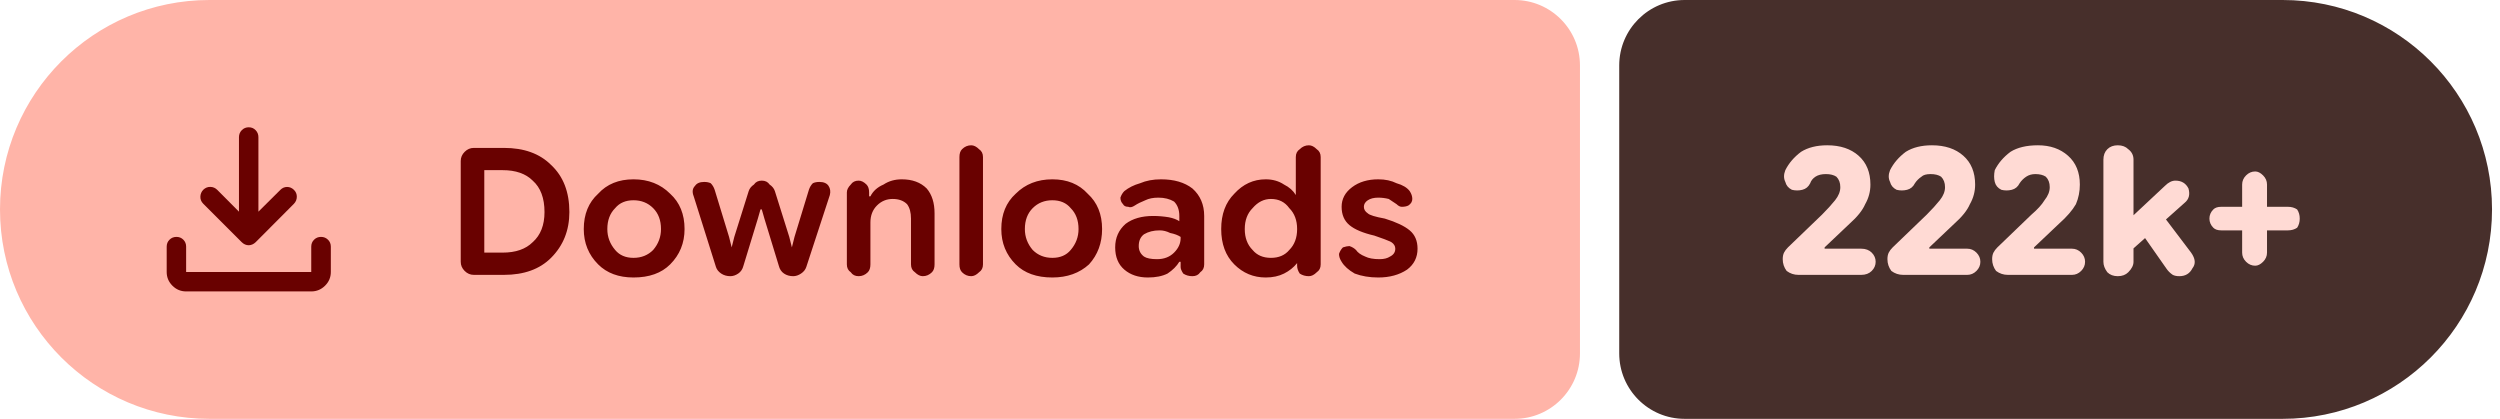
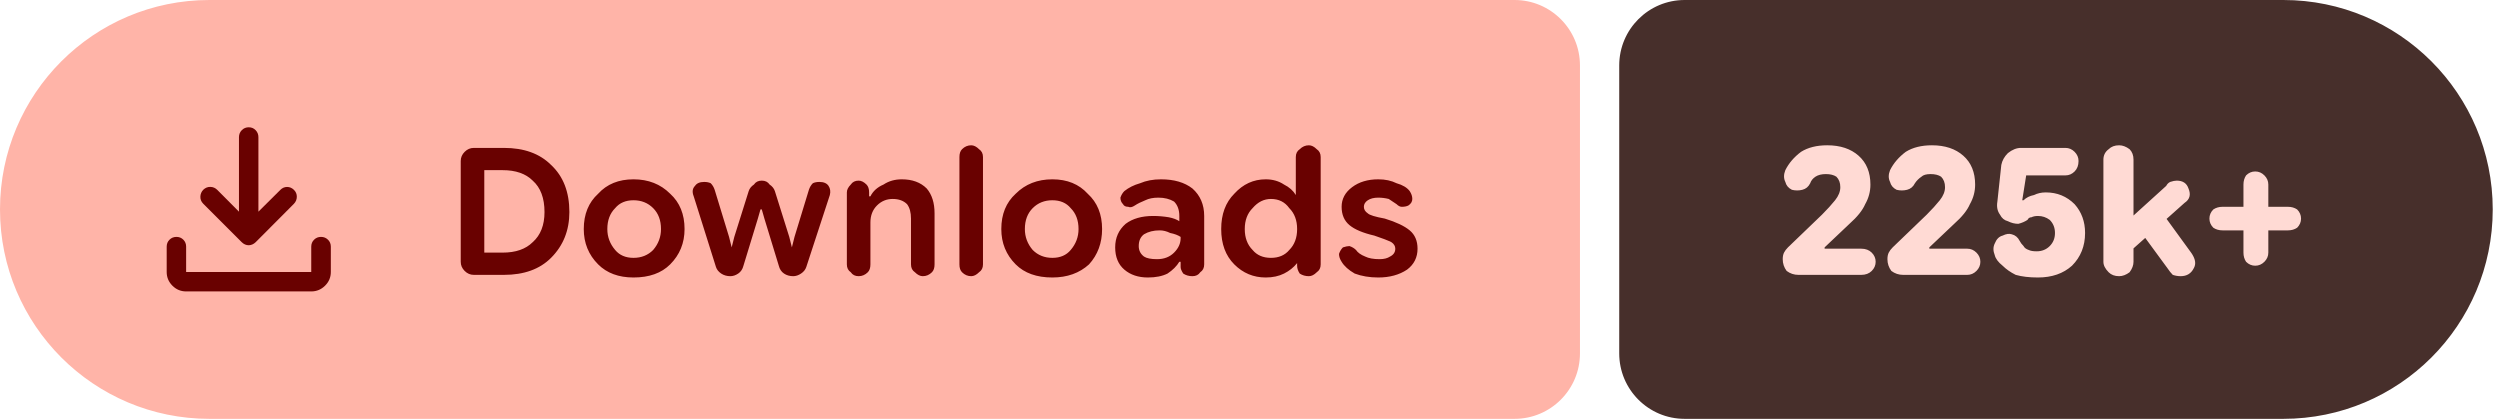
- <svg xmlns="http://www.w3.org/2000/svg" width="191" height="32" viewBox="0 0 191 32" role="img" aria-label="Downloads: 222k+">
+ <svg xmlns="http://www.w3.org/2000/svg" width="191" height="32" viewBox="0 0 191 32" role="img" aria-label="Downloads: 225k+">
  <path fill="#ffb4a8" d="M16 0H115.709A5 5 0 0 1 120.709 5V27A5 5 0 0 1 115.709 32H16A16 16 0 0 1 0 16V16A16 16 0 0 1 16 0Z" />
-   <path fill="#472f2b" d="M128.709 0H174.391A16 16 0 0 1 190.391 16V16A16 16 0 0 1 174.391 32H128.709A5 5 0 0 1 123.709 27V5A5 5 0 0 1 128.709 0Z" />
+   <path fill="#472f2b" d="M128.709 0H174.445A16 16 0 0 1 190.445 16V16A16 16 0 0 1 174.445 32H128.709A5 5 0 0 1 123.709 27V5A5 5 0 0 1 128.709 0Z" />
  <g fill="#690100" transform="translate(10.00 7.00) scale(0.01875) translate(-0.0 960.0)">
    <path d="M465.07-337.2q-7.23-3.16-13.42-9.24L294.43-503.65q-11.82-12.1-11.32-28.42t11.93-28.15q12.45-11.91 28.79-11.59 16.34.33 28.17 12.16l88.39 88.82v-303.69q0-16.64 11.5-28.41t28.29-11.77q16.78 0 28.1 11.77 11.33 11.77 11.33 28.41v303.69L609-559.65q11.63-11.83 27.31-11.94 15.69-.11 27.95 11.76 12.13 11.87 11.85 28.51-.28 16.64-12.11 28.67L508.35-346.44q-6.23 6.08-13.64 9.24t-14.91 3.16q-7.5 0-14.73-3.16ZM225.09-145.87q-32.51 0-55.87-23.35-23.35-23.36-23.35-55.87v-103.39q0-16.7 11.5-28.16 11.5-11.45 28.28-11.45t28.11 11.45q11.33 11.46 11.33 28.16v103.39h509.82v-103.39q0-16.7 11.5-28.16 11.51-11.45 28.24-11.45 16.73 0 28.39 11.45 11.66 11.46 11.66 28.16v103.39q0 32.51-23.53 55.87-23.52 23.35-56.26 23.35H225.09Z" />
  </g>
  <path fill="#690100" d="m36.2 21q-.4 0-.7-.3q-.3-.3-.3-.7v-7.7q0-.4 .3-.7q.3-.3 .7-.3h2.3q2.3 0 3.6 1.3q1.4 1.3 1.4 3.6q0 2.1-1.4 3.5q-1.3 1.3-3.6 1.3zm.8-1.7h1.4q1.5 0 2.3-.8q.9-.8 .9-2.3q0-1.6-.9-2.4q-.8-.8-2.3-.8h-1.4zm11.4 1.9q-1.7 0-2.7-1q-1.1-1.1-1.1-2.7q0-1.7 1.1-2.7q1-1.1 2.7-1.1q1.7 0 2.8 1.1q1.1 1 1.1 2.7q0 1.6-1.1 2.7q-1 1-2.8 1zm0-1.5q.9 0 1.5-.6q.6-.7 .6-1.6q0-1-.6-1.6q-.6-.6-1.5-.6q-.9 0-1.4 .6q-.6 .6-.6 1.6q0 .9 .6 1.6q.5 .6 1.4 .6zm7.4 1.4q-.4 0-.7-.2q-.3-.2-.4-.5l-1.7-5.4q-.2-.5 .1-.8q.2-.3 .7-.3q.3 0 .5 .1q.2 .2 .3 .5l1.1 3.6l.2 .8h0l.2-.8l1.1-3.5q.1-.3 .4-.5q.2-.3 .6-.3q.4 0 .6 .3q.3 .2 .4 .5l1.1 3.5l.2 .8h0l.2-.8l1.1-3.6q.1-.3 .3-.5q.2-.1 .5-.1q.5 0 .7 .3q.2 .3 .1 .7l-1.8 5.5q-.1 .3-.4 .5q-.3 .2-.6 .2q-.4 0-.7-.2q-.3-.2-.4-.6l-1.1-3.6l-.2-.7h-.1l-.2 .7l-1.1 3.6q-.1 .4-.4 .6q-.3 .2-.6 .2zm8.9-.9v-5.5q0-.3 .3-.6q.2-.3 .6-.3q.3 0 .6 .3q.2 .2 .2 .6v.5l-.2-.2h.3q.3-.6 1-.9q.6-.4 1.4-.4q1.2 0 1.9 .7q.6 .7 .6 1.9v3.9q0 .4-.2 .6q-.3 .3-.7 .3q-.3 0-.6-.3q-.3-.2-.3-.6v-3.5q0-.7-.3-1.1q-.4-.4-1.1-.4q-.7 0-1.2 .5q-.5 .5-.5 1.3v3.2q0 .4-.2 .6q-.3 .3-.7 .3q-.4 0-.6-.3q-.3-.2-.3-.6zm9.5 .9q-.4 0-.7-.3q-.2-.2-.2-.6v-8.2q0-.4 .2-.6q.3-.3 .7-.3q.3 0 .6 .3q.3 .2 .3 .6v8.2q0 .4-.3 .6q-.3 .3-.6 .3zm6.2 .1q-1.8 0-2.8-1q-1.1-1.1-1.1-2.7q0-1.7 1.1-2.7q1.1-1.1 2.8-1.1q1.7 0 2.7 1.1q1.1 1 1.1 2.7q0 1.6-1 2.7q-1.1 1-2.8 1zm0-1.5q.9 0 1.4-.6q.6-.7 .6-1.6q0-1-.6-1.6q-.5-.6-1.4-.6q-.9 0-1.5 .6q-.6 .6-.6 1.6q0 .9 .6 1.6q.6 .6 1.5 .6zm7.3 1.5q-1.1 0-1.8-.6q-.7-.6-.7-1.7q0-1.1 .8-1.8q.8-.6 2.1-.6q.6 0 1.2 .1q.5 .1 .8 .3v-.4q0-.7-.4-1.1q-.5-.3-1.2-.3q-.6 0-1 .2q-.5 .2-.8 .4q-.3 .2-.5 .1q-.3 0-.4-.2q-.2-.2-.2-.5q.1-.3 .3-.5q.5-.4 1.2-.6q.7-.3 1.6-.3q1.5 0 2.4 .7q.9 .8 .9 2.1v3.7q0 .4-.3 .6q-.2 .3-.6 .3q-.4 0-.7-.2q-.2-.3-.2-.5v-.9l.3 .5h-.4q-.3 .5-.9 .9q-.6 .3-1.5 .3zm.7-1.4q.8 0 1.3-.5q.5-.5 .5-1.1v-.1q-.3-.2-.8-.3q-.4-.2-.8-.2q-.7 0-1.2 .3q-.4 .3-.4 .9q0 .5 .4 .8q.3 .2 1 .2zm8.3 1.4q-1.4 0-2.4-1q-1-1-1-2.7q0-1.7 1-2.7q1-1.1 2.4-1.1q.8 0 1.4 .4q.6 .3 .9 .8h0v-2.9q0-.4 .3-.6q.3-.3 .7-.3q.3 0 .6 .3q.3 .2 .3 .6v8.2q0 .4-.3 .6q-.3 .3-.6 .3q-.4 0-.7-.2q-.2-.3-.2-.6v-.5l.2 .3h-.2q-.4 .5-1 .8q-.6 .3-1.4 .3zm.4-1.5q.9 0 1.4-.6q.6-.6 .6-1.6q0-1-.6-1.6q-.5-.7-1.4-.7q-.8 0-1.4 .7q-.6 .6-.6 1.6q0 1 .6 1.6q.5 .6 1.4 .6zm8.2 1.5q-1 0-1.8-.3q-.7-.4-1-.9q-.2-.3-.2-.6q.1-.3 .3-.5q.3-.1 .5-.1q.3 .1 .5 .3q.2 .3 .7 .5q.4 .2 1.1 .2q.5 0 .8-.2q.4-.2 .4-.6q0-.3-.3-.5q-.4-.2-1.3-.5q-1.3-.3-1.9-.8q-.6-.5-.6-1.4q0-.9 .8-1.5q.8-.6 2-.6q.8 0 1.4 .3q.7 .2 1 .6q.2 .3 .2 .6q0 .3-.3 .5q-.2 .1-.5 .1q-.2 0-.4-.2q-.3-.2-.6-.4q-.4-.1-.8-.1q-.5 0-.8 .2q-.3 .2-.3 .5q0 .3 .3 .5q.2 .2 1.3 .4q1.3 .4 1.9 .9q.6 .5 .6 1.4q0 1-.8 1.6q-.9 .6-2.2 .6z" />
-   <path fill="#ffdad4" d="m137.4 21q-.5 0-.9-.3q-.3-.4-.3-.9q0-.3 .1-.5q.1-.2 .3-.4l2.6-2.5q.6-.6 1-1.1q.4-.5 .4-1q0-.5-.3-.8q-.3-.2-.8-.2q-.5 0-.8 .2q-.3 .2-.4 .5q-.2 .4-.6 .5q-.4 .1-.8 0q-.4-.2-.5-.6q-.2-.4 0-.9q.4-.8 1.2-1.4q.8-.5 2-.5q1.5 0 2.4 .8q.9 .8 .9 2.2q0 .8-.4 1.5q-.3 .7-1.2 1.5l-1.9 1.8l0 .1h2.8q.5 0 .8 .3q.3 .3 .3 .7q0 .4-.3 .7q-.3 .3-.8 .3zm8 0q-.5 0-.9-.3q-.3-.4-.3-.9q0-.3 .1-.5q.1-.2 .3-.4l2.6-2.5q.6-.6 1-1.1q.4-.5 .4-1q0-.5-.3-.8q-.3-.2-.8-.2q-.5 0-.7 .2q-.3 .2-.5 .5q-.2 .4-.6 .5q-.4 .1-.8 0q-.4-.2-.5-.6q-.2-.4 0-.9q.4-.8 1.2-1.4q.8-.5 2-.5q1.5 0 2.4 .8q.9 .8 .9 2.2q0 .8-.4 1.5q-.3 .7-1.2 1.5l-1.9 1.8l0 .1h2.9q.4 0 .7 .3q.3 .3 .3 .7q0 .4-.3 .7q-.3 .3-.7 .3zm8 0q-.5 0-.9-.3q-.3-.4-.3-.9q0-.3 .1-.5q.1-.2 .3-.4l2.6-2.5q.7-.6 1-1.1q.4-.5 .4-1q0-.5-.3-.8q-.3-.2-.8-.2q-.4 0-.7 .2q-.3 .2-.5 .5q-.2 .4-.6 .5q-.4 .1-.8 0q-.4-.2-.5-.6q-.1-.4 0-.9q.4-.8 1.2-1.4q.8-.5 2.1-.5q1.4 0 2.3 .8q.9 .8 .9 2.2q0 .8-.3 1.5q-.4 .7-1.3 1.5l-1.9 1.8l0 .1h2.9q.4 0 .7 .3q.3 .3 .3 .7q0 .4-.3 .7q-.3 .3-.7 .3zm8.9-1.4v-2.5l3.1-2.9q.2-.2 .4-.3q.2-.1 .4-.1q.7 0 1 .6q.2 .7-.3 1.1zm-.5 1.5q-.5 0-.8-.3q-.3-.4-.3-.8v-7.8q0-.5 .3-.8q.3-.3 .8-.3q.5 0 .8 .3q.4 .3 .4 .8v7.8q0 .4-.4 .8q-.3 .3-.8 .3zm4.7 0q-.3 0-.5-.1q-.3-.2-.5-.5l-2.1-3l1.5-1.5l2.5 3.3q.5 .7 .1 1.2q-.3 .6-1 .6zm5.8-.8q-.4 0-.7-.3q-.3-.3-.3-.7v-5.2q0-.4 .3-.7q.3-.3 .7-.3q.3 0 .6 .3q.3 .3 .3 .7v5.2q0 .4-.3 .7q-.3 .3-.6 .3zm-2.6-2.7q-.4 0-.6-.2q-.3-.3-.3-.7q0-.4 .3-.7q.2-.2 .6-.2h5.1q.4 0 .7 .2q.2 .3 .2 .7q0 .4-.2 .7q-.3 .2-.7 .2z" />
+   <path fill="#ffdad4" d="m137.4 21q-.5 0-.9-.3q-.3-.4-.3-.9q0-.3 .1-.5q.1-.2 .3-.4l2.6-2.5q.6-.6 1-1.1q.4-.5 .4-1q0-.5-.3-.8q-.3-.2-.8-.2q-.5 0-.8 .2q-.3 .2-.4 .5q-.2 .4-.6 .5q-.4 .1-.8 0q-.4-.2-.5-.6q-.2-.4 0-.9q.4-.8 1.2-1.4q.8-.5 2-.5q1.5 0 2.4 .8q.9 .8 .9 2.2q0 .8-.4 1.5q-.3 .7-1.2 1.5l-1.9 1.8l0 .1h2.8q.5 0 .8 .3q.3 .3 .3 .7q0 .4-.3 .7q-.3 .3-.8 .3zm8 0q-.5 0-.9-.3q-.3-.4-.3-.9q0-.3 .1-.5q.1-.2 .3-.4l2.6-2.5q.6-.6 1-1.1q.4-.5 .4-1q0-.5-.3-.8q-.3-.2-.8-.2q-.5 0-.7 .2q-.3 .2-.5 .5q-.2 .4-.6 .5q-.4 .1-.8 0q-.4-.2-.5-.6q-.2-.4 0-.9q.4-.8 1.2-1.4q.8-.5 2-.5q1.5 0 2.4 .8q.9 .8 .9 2.2q0 .8-.4 1.5q-.3 .7-1.2 1.5l-1.9 1.8l0 .1h2.9q.4 0 .7 .3q.3 .3 .3 .7q0 .4-.3 .7q-.3 .3-.7 .3zm10.3 .2q-1 0-1.7-.2q-.6-.3-1-.7q-.5-.4-.6-.8q-.2-.5 0-.9q.2-.5 .6-.6q.4-.2 .7-.1q.4 .1 .6 .5q.1 .2 .3 .4q.1 .2 .4 .3q.2 .1 .6 .1q.6 0 1-.4q.4-.4 .4-1q0-.6-.4-1q-.4-.3-.9-.3q-.3 0-.5 .1q-.2 0-.3 .2q-.3 .2-.7 .3q-.4 0-.8-.2q-.4-.1-.6-.5q-.3-.4-.2-1l.3-2.8q.1-.5 .5-.9q.5-.4 1-.4h3.4q.4 0 .7 .3q.3 .3 .3 .7q0 .5-.3 .8q-.3 .3-.7 .3h-3l-.3 1.9l.1 0q.3-.3 .8-.4q.4-.2 .9-.2q1.3 0 2.2 .9q.8 .9 .8 2.2q0 1.5-1 2.5q-1 .9-2.6 .9zm6.6-1.6v-2.5l3.2-2.9q.1-.2 .3-.3q.3-.1 .5-.1q.7 0 .9 .6q.3 .7-.3 1.1zm-.4 1.5q-.5 0-.8-.3q-.4-.4-.4-.8v-7.8q0-.5 .4-.8q.3-.3 .8-.3q.4 0 .8 .3q.3 .3 .3 .8v7.8q0 .4-.3 .8q-.4 .3-.8 .3zm4.7 0q-.3 0-.6-.1q-.2-.2-.4-.5l-2.2-3l1.6-1.5l2.4 3.3q.5 .7 .2 1.2q-.3 .6-1 .6zm5.7-.8q-.4 0-.7-.3q-.2-.3-.2-.7v-5.2q0-.4 .2-.7q.3-.3 .7-.3q.4 0 .7 .3q.3 .3 .3 .7v5.2q0 .4-.3 .7q-.3 .3-.7 .3zm-2.5-2.7q-.4 0-.7-.2q-.3-.3-.3-.7q0-.4 .3-.7q.3-.2 .7-.2h5q.4 0 .7 .2q.3 .3 .3 .7q0 .4-.3 .7q-.3 .2-.7 .2z" />
</svg>
